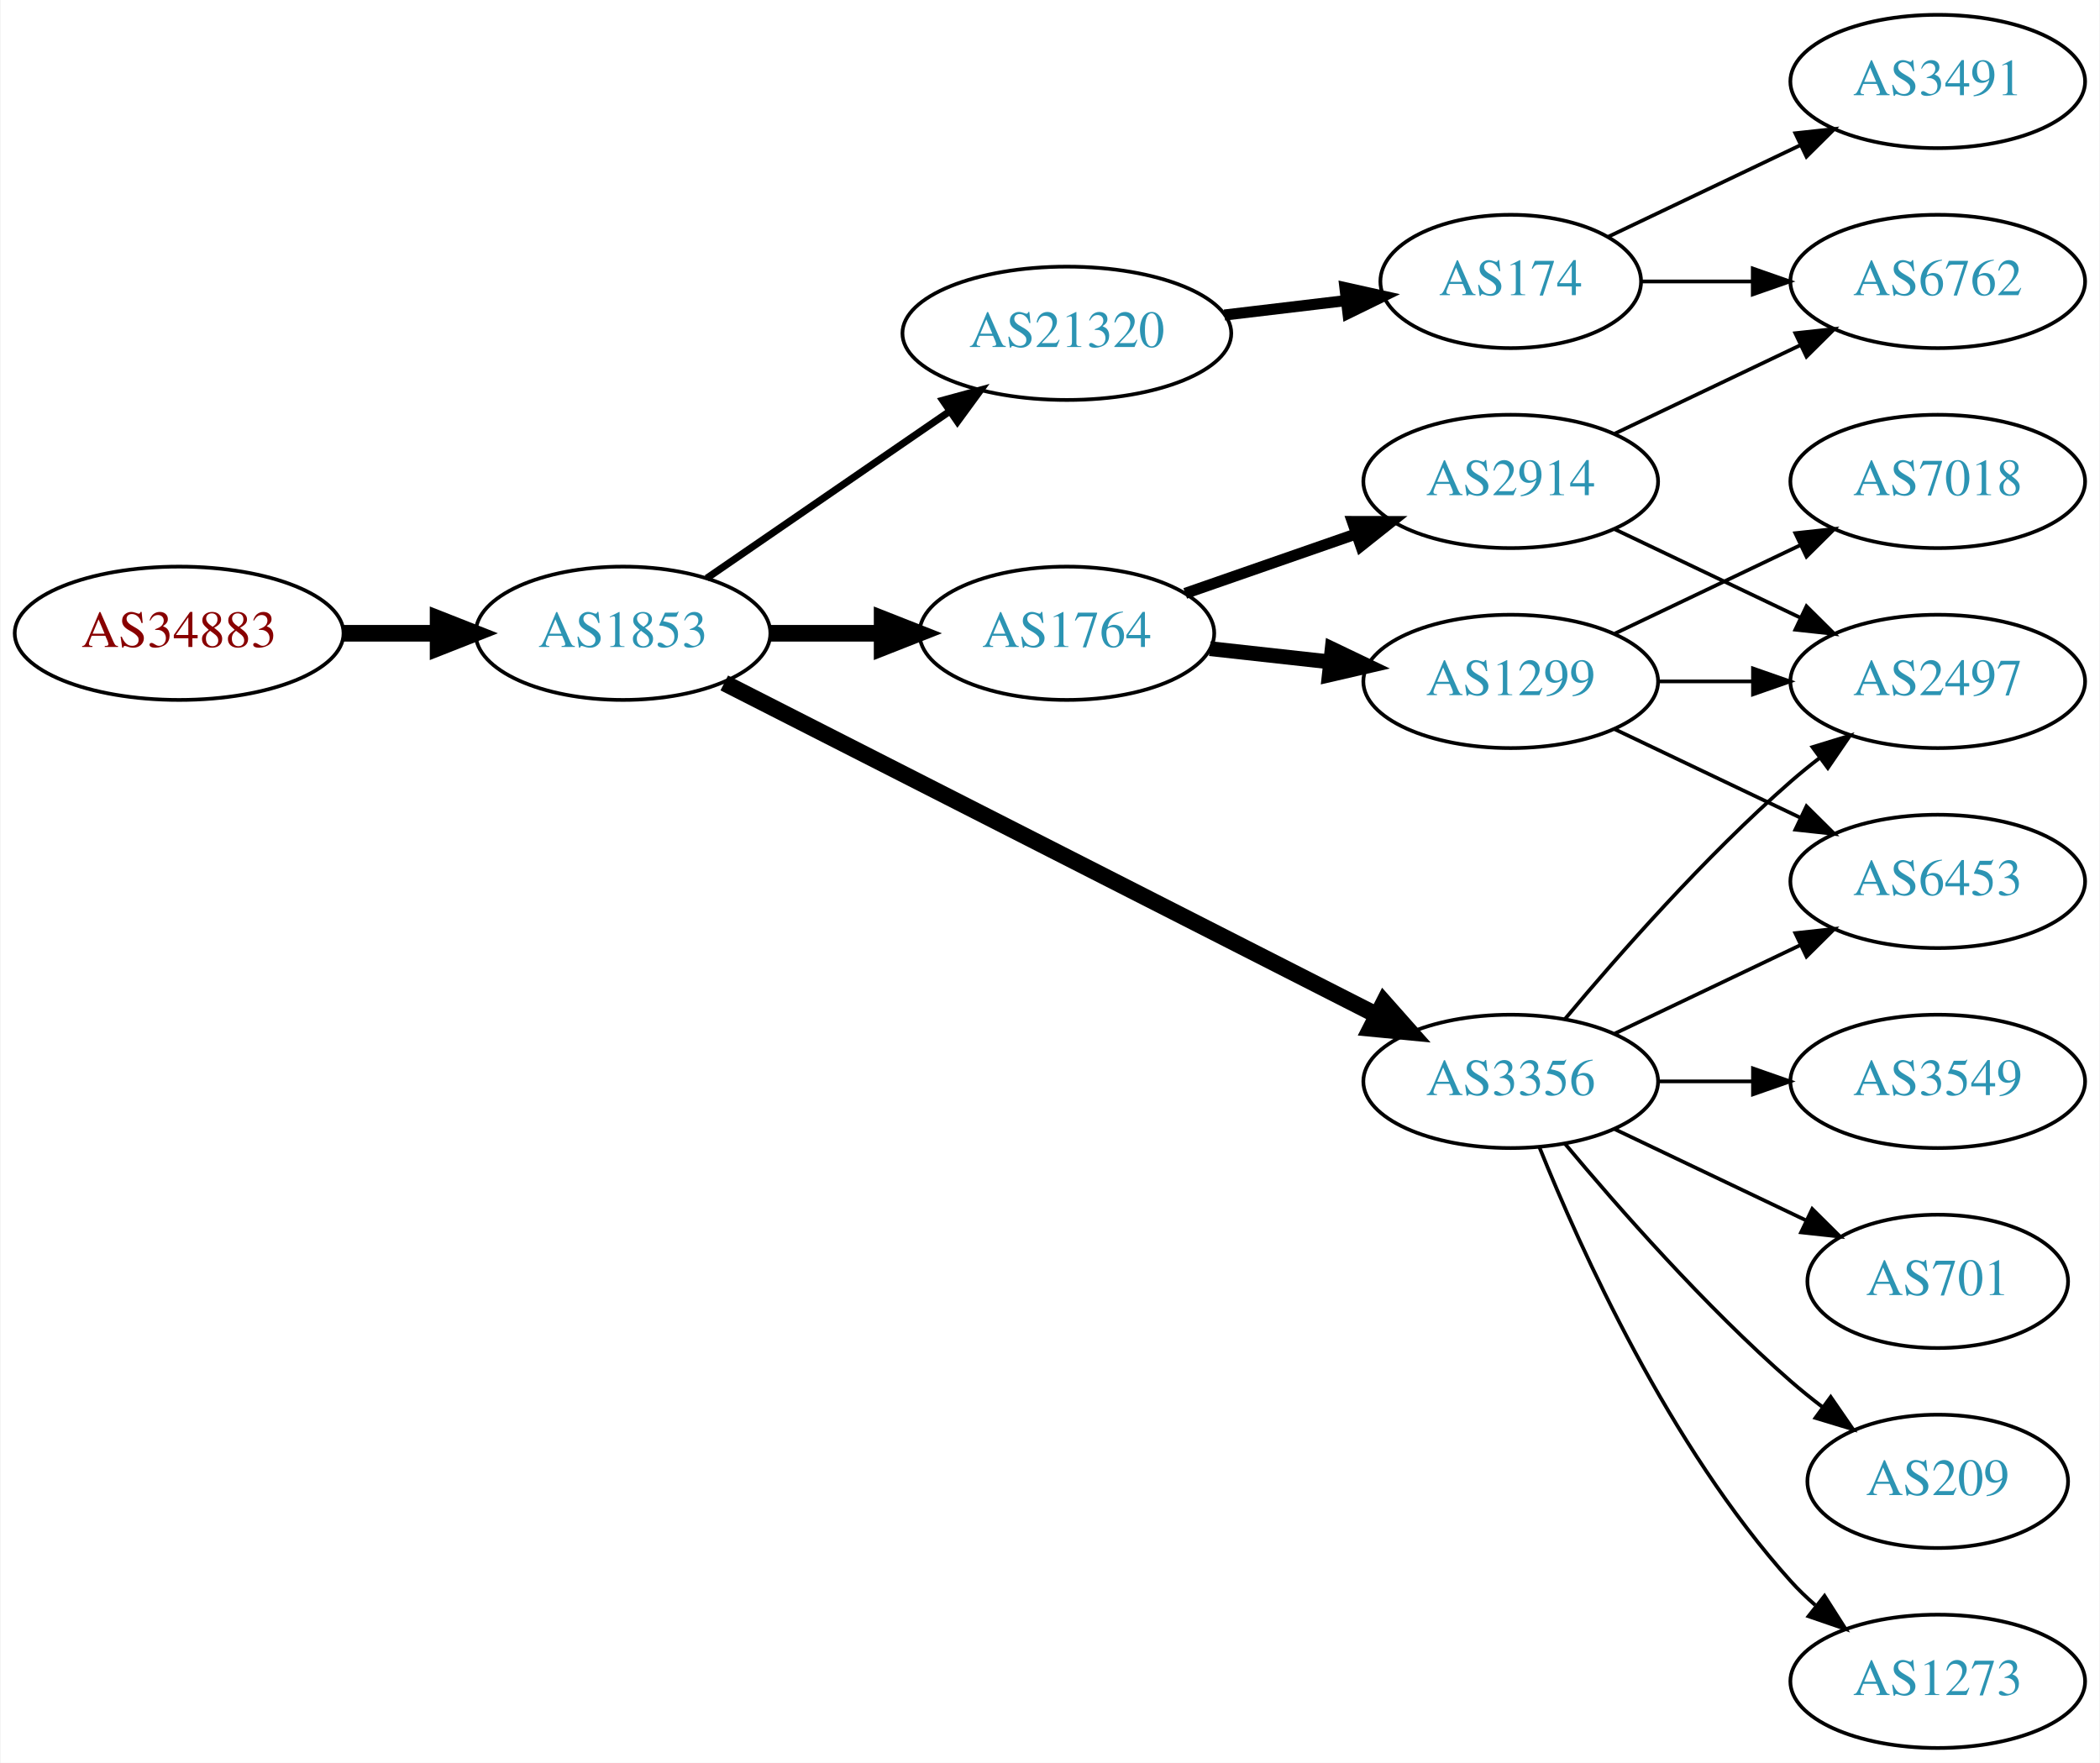
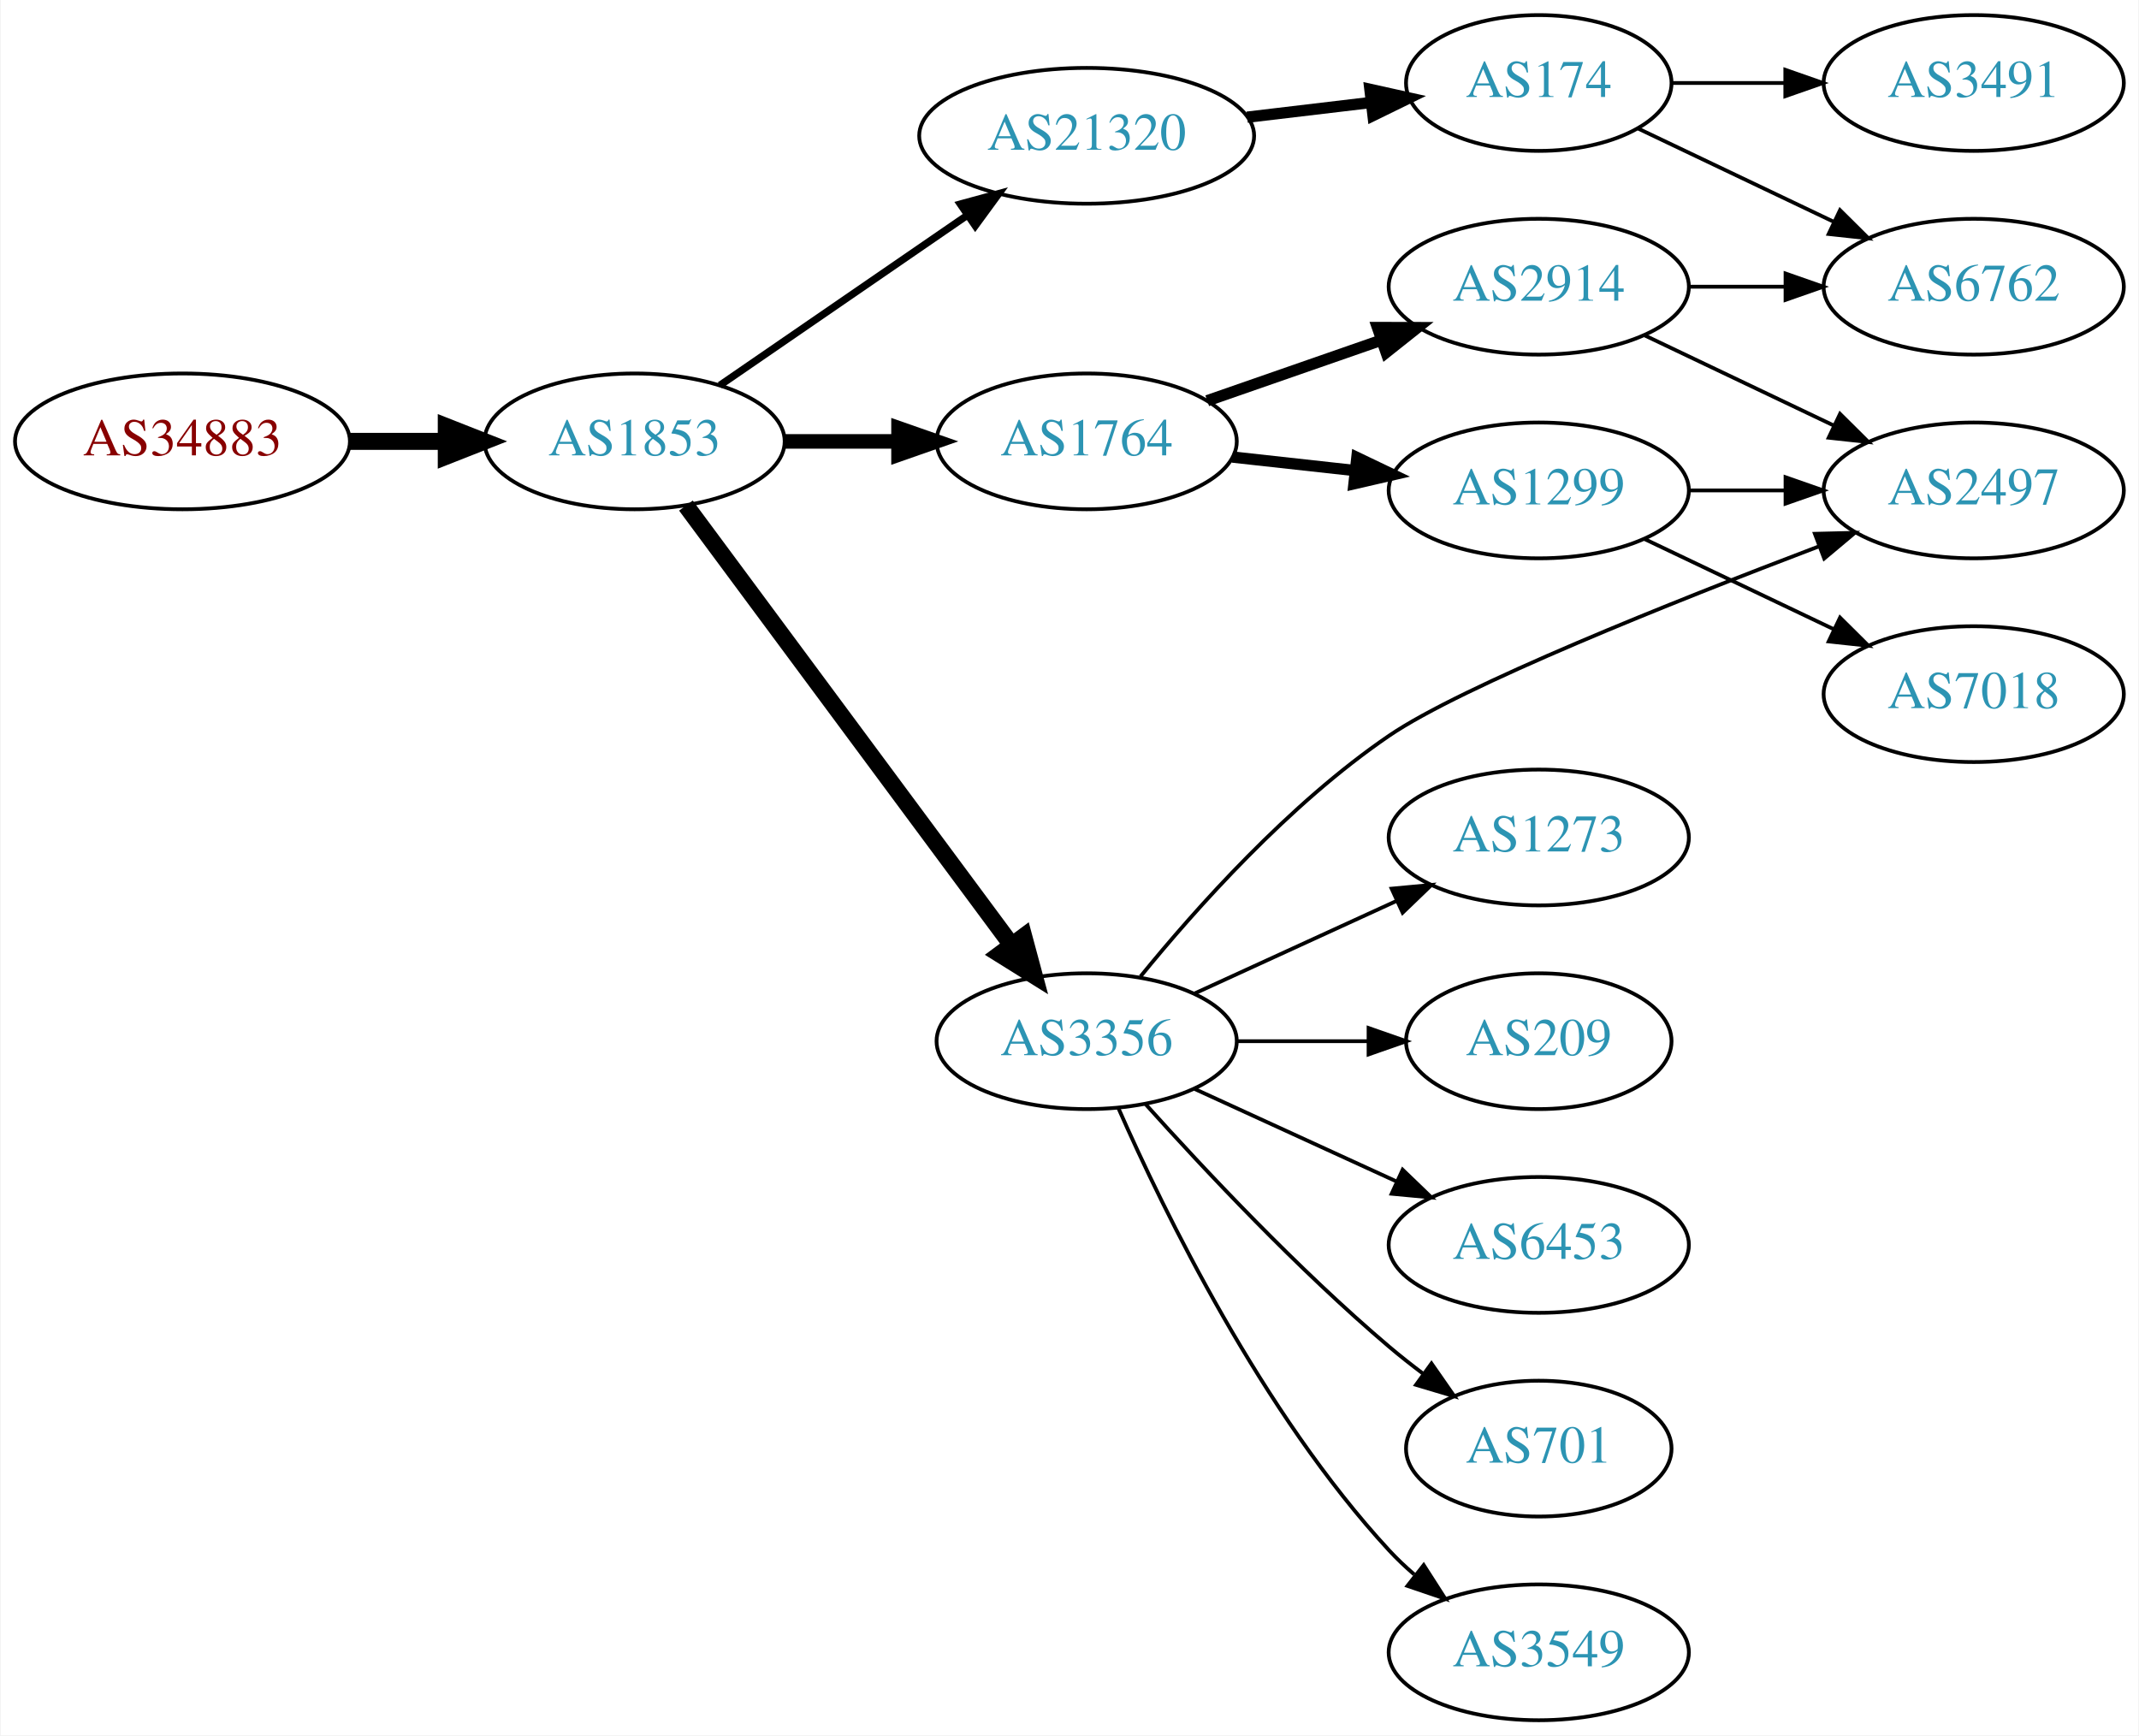
- <svg xmlns="http://www.w3.org/2000/svg" xmlns:xlink="http://www.w3.org/1999/xlink" width="567pt" height="476pt" viewBox="0.00 0.00 566.66 476.00">
-   <g id="graph0" class="graph" transform="scale(1 1) rotate(0) translate(4 472)">
-     <polygon fill="white" stroke="none" points="-4,4 -4,-472 562.663,-472 562.663,4 -4,4" />
+ <svg xmlns="http://www.w3.org/2000/svg" xmlns:xlink="http://www.w3.org/1999/xlink" width="567pt" height="460pt" viewBox="0.00 0.00 566.66 460.00">
+   <g id="graph0" class="graph" transform="scale(1 1) rotate(0) translate(4 456)">
+     <polygon fill="white" stroke="none" points="-4,4 -4,-456 562.663,-456 562.663,4 -4,4" />
    <g id="node1" class="node">
      <g id="a_node1">
        <a xlink:href="/asn/34883" xlink:title="AS34883 ~ FH JOANNEUM Gesellschaft mbH [AT]">
-           <ellipse fill="#ffffff" stroke="black" cx="44.196" cy="-301" rx="44.393" ry="18" />
-           <text text-anchor="middle" x="44.196" y="-297.3" font-family="Times,serif" font-size="14.00" fill="#880000">AS34883</text>
+           <ellipse fill="#ffffff" stroke="black" cx="44.196" cy="-339" rx="44.393" ry="18" />
+           <text text-anchor="middle" x="44.196" y="-335.3" font-family="Times,serif" font-size="14.00" fill="#880000">AS34883</text>
        </a>
      </g>
    </g>
    <g id="node2" class="node">
      <g id="a_node2">
        <a xlink:href="/asn/1853" xlink:title="AS1853 ~ ACOnet Backbone [AT]">
-           <ellipse fill="#ffffff" stroke="black" cx="164.039" cy="-301" rx="39.794" ry="18" />
-           <text text-anchor="middle" x="164.039" y="-297.3" font-family="Times,serif" font-size="14.00" fill="#2c94b3">AS1853</text>
+           <ellipse fill="#ffffff" stroke="black" cx="164.039" cy="-339" rx="39.794" ry="18" />
+           <text text-anchor="middle" x="164.039" y="-335.3" font-family="Times,serif" font-size="14.00" fill="#2c94b3">AS1853</text>
        </a>
      </g>
    </g>
    <g id="edge1" class="edge">
-       <path fill="none" stroke="black" stroke-width="4.5" d="M88.407,-301C96.72,-301 105.482,-301 113.965,-301" />
-       <polygon fill="black" stroke="black" stroke-width="4.5" points="114.123,-304.938 124.123,-301 114.123,-297.063 114.123,-304.938" />
+       <path fill="none" stroke="black" stroke-width="4.5" d="M88.407,-339C96.72,-339 105.482,-339 113.965,-339" />
+       <polygon fill="black" stroke="black" stroke-width="4.5" points="114.123,-342.938 124.123,-339 114.123,-335.063 114.123,-342.938" />
    </g>
    <g id="node3" class="node">
      <g id="a_node3">
        <a xlink:href="/asn/21320" xlink:title="AS21320 ~ GEANT Vereniging [EU]">
-           <ellipse fill="#ffffff" stroke="black" cx="283.881" cy="-382" rx="44.393" ry="18" />
-           <text text-anchor="middle" x="283.881" y="-378.3" font-family="Times,serif" font-size="14.00" fill="#2c94b3">AS21320</text>
+           <ellipse fill="#ffffff" stroke="black" cx="283.881" cy="-420" rx="44.393" ry="18" />
+           <text text-anchor="middle" x="283.881" y="-416.3" font-family="Times,serif" font-size="14.00" fill="#2c94b3">AS21320</text>
        </a>
      </g>
    </g>
    <g id="edge2" class="edge">
-       <path fill="none" stroke="black" stroke-width="1.929" d="M186.653,-315.857C205.025,-328.485 231.618,-346.764 252.195,-360.907" />
-       <polygon fill="black" stroke="black" stroke-width="1.929" points="250.38,-363.907 260.603,-366.687 254.345,-358.138 250.38,-363.907" />
+       <path fill="none" stroke="black" stroke-width="1.929" d="M186.653,-353.857C205.025,-366.485 231.618,-384.764 252.195,-398.907" />
+       <polygon fill="black" stroke="black" stroke-width="1.929" points="250.38,-401.907 260.603,-404.687 254.345,-396.138 250.38,-401.907" />
    </g>
    <g id="node4" class="node">
      <g id="a_node4">
-         <a xlink:href="/asn/3356" xlink:title="AS3356 ~ Level 3 Parent, LLC [US]">
-           <ellipse fill="#ffffff" stroke="black" cx="403.724" cy="-180" rx="39.794" ry="18" />
-           <text text-anchor="middle" x="403.724" y="-176.3" font-family="Times,serif" font-size="14.00" fill="#2c94b3">AS3356</text>
+         <a xlink:href="/asn/1764" xlink:title="AS1764 ~ NEXTLAYER-AS [AT]">
+           <ellipse fill="#ffffff" stroke="black" cx="283.881" cy="-339" rx="39.794" ry="18" />
+           <text text-anchor="middle" x="283.881" y="-335.3" font-family="Times,serif" font-size="14.00" fill="#2c94b3">AS1764</text>
        </a>
      </g>
    </g>
    <g id="edge3" class="edge">
-       <path fill="none" stroke="black" stroke-width="4.5" d="M191.383,-287.589C234.329,-265.726 319.449,-222.393 367.525,-197.919" />
-       <polygon fill="black" stroke="black" stroke-width="4.5" points="369.498,-201.333 376.623,-193.287 365.925,-194.315 369.498,-201.333" />
+       <path fill="none" stroke="black" stroke-width="3.857" d="M203.951,-339C213.505,-339 223.854,-339 233.817,-339" />
+       <polygon fill="black" stroke="black" stroke-width="3.857" points="234.009,-342.5 244.009,-339 234.009,-335.5 234.009,-342.5" />
    </g>
    <g id="node5" class="node">
      <g id="a_node5">
-         <a xlink:href="/asn/1764" xlink:title="AS1764 ~ NEXTLAYER-AS [AT]">
-           <ellipse fill="#ffffff" stroke="black" cx="283.881" cy="-301" rx="39.794" ry="18" />
-           <text text-anchor="middle" x="283.881" y="-297.3" font-family="Times,serif" font-size="14.00" fill="#2c94b3">AS1764</text>
+         <a xlink:href="/asn/3356" xlink:title="AS3356 ~ Level 3 Parent, LLC [US]">
+           <ellipse fill="#ffffff" stroke="black" cx="283.881" cy="-180" rx="39.794" ry="18" />
+           <text text-anchor="middle" x="283.881" y="-176.3" font-family="Times,serif" font-size="14.00" fill="#2c94b3">AS3356</text>
        </a>
      </g>
    </g>
    <g id="edge4" class="edge">
-       <path fill="none" stroke="black" stroke-width="4.5" d="M203.951,-301C213.505,-301 223.854,-301 233.817,-301" />
-       <polygon fill="black" stroke="black" stroke-width="4.5" points="234.009,-304.938 244.009,-301 234.009,-297.063 234.009,-304.938" />
+       <path fill="none" stroke="black" stroke-width="4.5" d="M177.65,-321.984C198.362,-294.039 239.697,-238.266 263.941,-205.556" />
+       <polygon fill="black" stroke="black" stroke-width="4.5" points="267.212,-207.754 270.003,-197.375 260.886,-203.065 267.212,-207.754" />
    </g>
    <g id="node6" class="node">
      <g id="a_node6">
        <a xlink:href="/asn/174" xlink:title="AS174 ~ Cogent Communications [US]">
-           <ellipse fill="#ffffff" stroke="black" cx="403.724" cy="-396" rx="35.194" ry="18" />
-           <text text-anchor="middle" x="403.724" y="-392.3" font-family="Times,serif" font-size="14.00" fill="#2c94b3">AS174</text>
+           <ellipse fill="#ffffff" stroke="black" cx="403.724" cy="-434" rx="35.194" ry="18" />
+           <text text-anchor="middle" x="403.724" y="-430.3" font-family="Times,serif" font-size="14.00" fill="#2c94b3">AS174</text>
        </a>
      </g>
    </g>
    <g id="edge5" class="edge">
-       <path fill="none" stroke="black" stroke-width="3" d="M326.428,-386.936C337.074,-388.201 348.551,-389.564 359.289,-390.84" />
-       <polygon fill="black" stroke="black" stroke-width="3" points="358.964,-394.326 369.307,-392.03 359.79,-387.375 358.964,-394.326" />
+       <path fill="none" stroke="black" stroke-width="3" d="M326.428,-424.936C337.074,-426.201 348.551,-427.564 359.289,-428.84" />
+       <polygon fill="black" stroke="black" stroke-width="3" points="358.964,-432.326 369.307,-430.03 359.79,-425.375 358.964,-432.326" />
+     </g>
+     <g id="node9" class="node">
+       <g id="a_node9">
+         <a xlink:href="/asn/1299" xlink:title="AS1299 ~ Telia Carrier [EU]">
+           <ellipse fill="#ffffff" stroke="black" cx="403.724" cy="-326" rx="39.794" ry="18" />
+           <text text-anchor="middle" x="403.724" y="-322.3" font-family="Times,serif" font-size="14.00" fill="#2c94b3">AS1299</text>
+         </a>
+       </g>
+     </g>
+     <g id="edge8" class="edge">
+       <path fill="none" stroke="black" stroke-width="3" d="M322.491,-334.851C332.802,-333.713 344.12,-332.465 354.92,-331.274" />
+       <polygon fill="black" stroke="black" stroke-width="3" points="355.511,-334.73 365.067,-330.154 354.743,-327.772 355.511,-334.73" />
+     </g>
+     <g id="node10" class="node">
+       <g id="a_node10">
+         <a xlink:href="/asn/2914" xlink:title="AS2914 ~ NTT America, Inc. [US]">
+           <ellipse fill="#ffffff" stroke="black" cx="403.724" cy="-380" rx="39.794" ry="18" />
+           <text text-anchor="middle" x="403.724" y="-376.3" font-family="Times,serif" font-size="14.00" fill="#2c94b3">AS2914</text>
+         </a>
+       </g>
+     </g>
+     <g id="edge9" class="edge">
+       <path fill="none" stroke="black" stroke-width="3" d="M315.843,-349.772C329.94,-354.677 346.816,-360.548 361.929,-365.807" />
+       <polygon fill="black" stroke="black" stroke-width="3" points="360.965,-369.177 371.56,-369.157 363.265,-362.566 360.965,-369.177" />
+     </g>
+     <g id="node11" class="node">
+       <g id="a_node11">
+         <a xlink:href="/asn/2497" xlink:title="AS2497 ~ Internet Initiative Japan Inc. [JP]">
+           <ellipse fill="#ffffff" stroke="black" cx="519.017" cy="-326" rx="39.794" ry="18" />
+           <text text-anchor="middle" x="519.017" y="-322.3" font-family="Times,serif" font-size="14.00" fill="#2c94b3">AS2497</text>
+         </a>
+       </g>
+     </g>
+     <g id="edge18" class="edge">
+       <path fill="none" stroke="black" d="M298.154,-197.156C312.722,-215.047 337.585,-242.949 364.077,-261 383.361,-274.139 439.195,-296.432 478.03,-311.186" />
+       <polygon fill="black" stroke="black" points="476.913,-314.505 487.505,-314.764 479.386,-307.957 476.913,-314.505" />
+     </g>
+     <g id="node13" class="node">
+       <g id="a_node13">
+         <a xlink:href="/asn/3549" xlink:title="AS3549 ~ Level 3 Parent, LLC [US]">
+           <ellipse fill="#ffffff" stroke="black" cx="403.724" cy="-18" rx="39.794" ry="18" />
+           <text text-anchor="middle" x="403.724" y="-14.3" font-family="Times,serif" font-size="14.00" fill="#2c94b3">AS3549</text>
+         </a>
+       </g>
+     </g>
+     <g id="edge14" class="edge">
+       <path fill="none" stroke="black" d="M292.297,-162.239C304.365,-134.817 330.337,-81.528 364.077,-45 366.108,-42.802 368.347,-40.681 370.693,-38.66" />
+       <polygon fill="black" stroke="black" points="373.22,-41.126 378.937,-32.206 368.905,-35.614 373.22,-41.126" />
+     </g>
+     <g id="node14" class="node">
+       <g id="a_node14">
+         <a xlink:href="/asn/1273" xlink:title="AS1273 ~ Vodafone Group PLC [EU]">
+           <ellipse fill="#ffffff" stroke="black" cx="403.724" cy="-234" rx="39.794" ry="18" />
+           <text text-anchor="middle" x="403.724" y="-230.3" font-family="Times,serif" font-size="14.00" fill="#2c94b3">AS1273</text>
+         </a>
+       </g>
+     </g>
+     <g id="edge15" class="edge">
+       <path fill="none" stroke="black" d="M312.51,-192.661C328.467,-199.973 348.738,-209.261 366.02,-217.181" />
+       <polygon fill="black" stroke="black" points="364.719,-220.435 375.268,-221.419 367.635,-214.071 364.719,-220.435" />
+     </g>
+     <g id="node15" class="node">
+       <g id="a_node15">
+         <a xlink:href="/asn/209" xlink:title="AS209 ~ CenturyLink Communications, LLC [US]">
+           <ellipse fill="#ffffff" stroke="black" cx="403.724" cy="-180" rx="35.194" ry="18" />
+           <text text-anchor="middle" x="403.724" y="-176.3" font-family="Times,serif" font-size="14.00" fill="#2c94b3">AS209</text>
+         </a>
+       </g>
+     </g>
+     <g id="edge16" class="edge">
+       <path fill="none" stroke="black" d="M323.794,-180C334.881,-180 347.04,-180 358.422,-180" />
+       <polygon fill="black" stroke="black" points="358.604,-183.5 368.604,-180 358.604,-176.5 358.604,-183.5" />
+     </g>
+     <g id="node16" class="node">
+       <g id="a_node16">
+         <a xlink:href="/asn/6453" xlink:title="AS6453 ~ TATA COMMUNICATIONS (AMERICA) INC [US]">
+           <ellipse fill="#ffffff" stroke="black" cx="403.724" cy="-126" rx="39.794" ry="18" />
+           <text text-anchor="middle" x="403.724" y="-122.3" font-family="Times,serif" font-size="14.00" fill="#2c94b3">AS6453</text>
+         </a>
+       </g>
+     </g>
+     <g id="edge17" class="edge">
+       <path fill="none" stroke="black" d="M312.51,-167.339C328.467,-160.027 348.738,-150.739 366.02,-142.819" />
+       <polygon fill="black" stroke="black" points="367.635,-145.929 375.268,-138.581 364.719,-139.565 367.635,-145.929" />
+     </g>
+     <g id="node17" class="node">
+       <g id="a_node17">
+         <a xlink:href="/asn/701" xlink:title="AS701 ~ UUNET [US]">
+           <ellipse fill="#ffffff" stroke="black" cx="403.724" cy="-72" rx="35.194" ry="18" />
+           <text text-anchor="middle" x="403.724" y="-68.3" font-family="Times,serif" font-size="14.00" fill="#2c94b3">AS701</text>
+         </a>
+       </g>
+     </g>
+     <g id="edge19" class="edge">
+       <path fill="none" stroke="black" d="M299.527,-163.275C314.828,-146.235 339.925,-119.477 364.077,-99 366.93,-96.582 369.995,-94.167 373.106,-91.831" />
+       <polygon fill="black" stroke="black" points="375.279,-94.578 381.334,-85.884 371.179,-88.905 375.279,-94.578" />
    </g>
    <g id="node7" class="node">
      <g id="a_node7">
-         <a xlink:href="/asn/701" xlink:title="AS701 ~ UUNET [US]">
-           <ellipse fill="#ffffff" stroke="black" cx="519.017" cy="-126" rx="35.194" ry="18" />
-           <text text-anchor="middle" x="519.017" y="-122.3" font-family="Times,serif" font-size="14.00" fill="#2c94b3">AS701</text>
+         <a xlink:href="/asn/6762" xlink:title="AS6762 ~ TELECOM ITALIA SPARKLE S.p.A. [IT]">
+           <ellipse fill="#ffffff" stroke="black" cx="519.017" cy="-380" rx="39.794" ry="18" />
+           <text text-anchor="middle" x="519.017" y="-376.3" font-family="Times,serif" font-size="14.00" fill="#2c94b3">AS6762</text>
        </a>
      </g>
    </g>
    <g id="edge6" class="edge">
-       <path fill="none" stroke="black" d="M431.86,-167.066C447.292,-159.71 466.778,-150.423 483.313,-142.541" />
-       <polygon fill="black" stroke="black" points="485.133,-145.551 492.654,-138.089 482.121,-139.232 485.133,-145.551" />
+       <path fill="none" stroke="black" d="M430.149,-421.881C445.452,-414.587 465.175,-405.186 482.057,-397.14" />
+       <polygon fill="black" stroke="black" points="483.576,-400.293 491.097,-392.831 480.564,-393.974 483.576,-400.293" />
    </g>
    <g id="node8" class="node">
      <g id="a_node8">
-         <a xlink:href="/asn/209" xlink:title="AS209 ~ CenturyLink Communications, LLC [US]">
-           <ellipse fill="#ffffff" stroke="black" cx="519.017" cy="-72" rx="35.194" ry="18" />
-           <text text-anchor="middle" x="519.017" y="-68.3" font-family="Times,serif" font-size="14.00" fill="#2c94b3">AS209</text>
+         <a xlink:href="/asn/3491" xlink:title="AS3491 ~ PCCW Global, Inc. [US]">
+           <ellipse fill="#ffffff" stroke="black" cx="519.017" cy="-434" rx="39.794" ry="18" />
+           <text text-anchor="middle" x="519.017" y="-430.3" font-family="Times,serif" font-size="14.00" fill="#2c94b3">AS3491</text>
        </a>
      </g>
    </g>
    <g id="edge7" class="edge">
-       <path fill="none" stroke="black" d="M418.354,-163.183C432.636,-146.071 456.183,-119.255 479.37,-99 482.04,-96.668 484.913,-94.352 487.843,-92.114" />
-       <polygon fill="black" stroke="black" points="490.121,-94.784 496.134,-86.061 485.994,-89.13 490.121,-94.784" />
-     </g>
-     <g id="node9" class="node">
-       <g id="a_node9">
-         <a xlink:href="/asn/1273" xlink:title="AS1273 ~ Vodafone Group PLC [EU]">
-           <ellipse fill="#ffffff" stroke="black" cx="519.017" cy="-18" rx="39.794" ry="18" />
-           <text text-anchor="middle" x="519.017" y="-14.3" font-family="Times,serif" font-size="14.00" fill="#2c94b3">AS1273</text>
-         </a>
-       </g>
-     </g>
-     <g id="edge8" class="edge">
-       <path fill="none" stroke="black" d="M411.472,-162.213C422.523,-134.757 446.576,-81.422 479.37,-45 481.373,-42.776 483.591,-40.637 485.924,-38.603" />
-       <polygon fill="black" stroke="black" points="488.454,-41.065 494.143,-32.127 484.122,-35.567 488.454,-41.065" />
-     </g>
-     <g id="node10" class="node">
-       <g id="a_node10">
-         <a xlink:href="/asn/2497" xlink:title="AS2497 ~ Internet Initiative Japan Inc. [JP]">
-           <ellipse fill="#ffffff" stroke="black" cx="519.017" cy="-288" rx="39.794" ry="18" />
-           <text text-anchor="middle" x="519.017" y="-284.3" font-family="Times,serif" font-size="14.00" fill="#2c94b3">AS2497</text>
-         </a>
-       </g>
-     </g>
-     <g id="edge9" class="edge">
-       <path fill="none" stroke="black" d="M418.354,-196.817C432.636,-213.929 456.183,-240.745 479.37,-261 481.836,-263.154 484.475,-265.294 487.172,-267.372" />
-       <polygon fill="black" stroke="black" points="485.197,-270.264 495.326,-273.37 489.345,-264.625 485.197,-270.264" />
-     </g>
-     <g id="node11" class="node">
-       <g id="a_node11">
-         <a xlink:href="/asn/3549" xlink:title="AS3549 ~ Level 3 Parent, LLC [US]">
-           <ellipse fill="#ffffff" stroke="black" cx="519.017" cy="-180" rx="39.794" ry="18" />
-           <text text-anchor="middle" x="519.017" y="-176.3" font-family="Times,serif" font-size="14.00" fill="#2c94b3">AS3549</text>
-         </a>
-       </g>
+       <path fill="none" stroke="black" d="M439.023,-434C448.4,-434 458.75,-434 468.785,-434" />
+       <polygon fill="black" stroke="black" points="469.074,-437.5 479.074,-434 469.074,-430.5 469.074,-437.5" />
    </g>
    <g id="edge10" class="edge">
-       <path fill="none" stroke="black" d="M443.396,-180C451.599,-180 460.363,-180 468.895,-180" />
-       <polygon fill="black" stroke="black" points="469.134,-183.5 479.134,-180 469.134,-176.5 469.134,-183.5" />
+       <path fill="none" stroke="black" d="M443.396,-326C451.599,-326 460.363,-326 468.895,-326" />
+       <polygon fill="black" stroke="black" points="469.134,-329.5 479.134,-326 469.134,-322.5 469.134,-329.5" />
    </g>
    <g id="node12" class="node">
      <g id="a_node12">
-         <a xlink:href="/asn/6453" xlink:title="AS6453 ~ TATA COMMUNICATIONS (AMERICA) INC [US]">
-           <ellipse fill="#ffffff" stroke="black" cx="519.017" cy="-234" rx="39.794" ry="18" />
-           <text text-anchor="middle" x="519.017" y="-230.3" font-family="Times,serif" font-size="14.00" fill="#2c94b3">AS6453</text>
+         <a xlink:href="/asn/7018" xlink:title="AS7018 ~ AT&amp;T Services, Inc. [US]">
+           <ellipse fill="#ffffff" stroke="black" cx="519.017" cy="-272" rx="39.794" ry="18" />
+           <text text-anchor="middle" x="519.017" y="-268.3" font-family="Times,serif" font-size="14.00" fill="#2c94b3">AS7018</text>
        </a>
      </g>
    </g>
    <g id="edge11" class="edge">
-       <path fill="none" stroke="black" d="M431.86,-192.934C446.854,-200.081 465.675,-209.052 481.898,-216.785" />
-       <polygon fill="black" stroke="black" points="480.569,-220.028 491.102,-221.171 483.581,-213.709 480.569,-220.028" />
-     </g>
-     <g id="node13" class="node">
-       <g id="a_node13">
-         <a xlink:href="/asn/1299" xlink:title="AS1299 ~ Telia Carrier [EU]">
-           <ellipse fill="#ffffff" stroke="black" cx="403.724" cy="-288" rx="39.794" ry="18" />
-           <text text-anchor="middle" x="403.724" y="-284.3" font-family="Times,serif" font-size="14.00" fill="#2c94b3">AS1299</text>
-         </a>
-       </g>
+       <path fill="none" stroke="black" d="M431.86,-313.066C446.854,-305.919 465.675,-296.948 481.898,-289.215" />
+       <polygon fill="black" stroke="black" points="483.581,-292.291 491.102,-284.829 480.569,-285.972 483.581,-292.291" />
+     </g>
+     <g id="edge13" class="edge">
+       <path fill="none" stroke="black" d="M443.396,-380C451.599,-380 460.363,-380 468.895,-380" />
+       <polygon fill="black" stroke="black" points="469.134,-383.5 479.134,-380 469.134,-376.5 469.134,-383.5" />
    </g>
    <g id="edge12" class="edge">
-       <path fill="none" stroke="black" stroke-width="4" d="M322.491,-296.851C332.802,-295.713 344.12,-294.465 354.92,-293.274" />
-       <polygon fill="black" stroke="black" stroke-width="4" points="355.511,-296.73 365.067,-292.154 354.743,-289.772 355.511,-296.73" />
-     </g>
-     <g id="node14" class="node">
-       <g id="a_node14">
-         <a xlink:href="/asn/2914" xlink:title="AS2914 ~ NTT America, Inc. [US]">
-           <ellipse fill="#ffffff" stroke="black" cx="403.724" cy="-342" rx="39.794" ry="18" />
-           <text text-anchor="middle" x="403.724" y="-338.3" font-family="Times,serif" font-size="14.00" fill="#2c94b3">AS2914</text>
-         </a>
-       </g>
-     </g>
-     <g id="edge13" class="edge">
-       <path fill="none" stroke="black" stroke-width="3" d="M315.843,-311.772C329.94,-316.677 346.816,-322.548 361.929,-327.807" />
-       <polygon fill="black" stroke="black" stroke-width="3" points="360.965,-331.177 371.56,-331.157 363.265,-324.566 360.965,-331.177" />
-     </g>
-     <g id="node16" class="node">
-       <g id="a_node16">
-         <a xlink:href="/asn/6762" xlink:title="AS6762 ~ TELECOM ITALIA SPARKLE S.p.A. [IT]">
-           <ellipse fill="#ffffff" stroke="black" cx="519.017" cy="-396" rx="39.794" ry="18" />
-           <text text-anchor="middle" x="519.017" y="-392.3" font-family="Times,serif" font-size="14.00" fill="#2c94b3">AS6762</text>
-         </a>
-       </g>
-     </g>
-     <g id="edge17" class="edge">
-       <path fill="none" stroke="black" d="M439.023,-396C448.4,-396 458.75,-396 468.785,-396" />
-       <polygon fill="black" stroke="black" points="469.074,-399.5 479.074,-396 469.074,-392.5 469.074,-399.5" />
-     </g>
-     <g id="node17" class="node">
-       <g id="a_node17">
-         <a xlink:href="/asn/3491" xlink:title="AS3491 ~ PCCW Global, Inc. [US]">
-           <ellipse fill="#ffffff" stroke="black" cx="519.017" cy="-450" rx="39.794" ry="18" />
-           <text text-anchor="middle" x="519.017" y="-446.3" font-family="Times,serif" font-size="14.00" fill="#2c94b3">AS3491</text>
-         </a>
-       </g>
-     </g>
-     <g id="edge18" class="edge">
-       <path fill="none" stroke="black" d="M430.149,-408.119C445.452,-415.413 465.175,-424.814 482.057,-432.86" />
-       <polygon fill="black" stroke="black" points="480.564,-436.026 491.097,-437.169 483.576,-429.707 480.564,-436.026" />
-     </g>
-     <g id="edge15" class="edge">
-       <path fill="none" stroke="black" d="M443.396,-288C451.599,-288 460.363,-288 468.895,-288" />
-       <polygon fill="black" stroke="black" points="469.134,-291.5 479.134,-288 469.134,-284.5 469.134,-291.5" />
-     </g>
-     <g id="edge16" class="edge">
-       <path fill="none" stroke="black" d="M431.86,-275.066C446.854,-267.919 465.675,-258.948 481.898,-251.215" />
-       <polygon fill="black" stroke="black" points="483.581,-254.291 491.102,-246.829 480.569,-247.972 483.581,-254.291" />
-     </g>
-     <g id="node15" class="node">
-       <g id="a_node15">
-         <a xlink:href="/asn/7018" xlink:title="AS7018 ~ AT&amp;T Services, Inc. [US]">
-           <ellipse fill="#ffffff" stroke="black" cx="519.017" cy="-342" rx="39.794" ry="18" />
-           <text text-anchor="middle" x="519.017" y="-338.3" font-family="Times,serif" font-size="14.00" fill="#2c94b3">AS7018</text>
-         </a>
-       </g>
-     </g>
-     <g id="edge14" class="edge">
-       <path fill="none" stroke="black" d="M431.86,-300.934C446.854,-308.081 465.675,-317.052 481.898,-324.785" />
-       <polygon fill="black" stroke="black" points="480.569,-328.028 491.102,-329.171 483.581,-321.709 480.569,-328.028" />
-     </g>
-     <g id="edge20" class="edge">
-       <path fill="none" stroke="black" d="M431.86,-329.066C446.854,-321.919 465.675,-312.948 481.898,-305.215" />
-       <polygon fill="black" stroke="black" points="483.581,-308.291 491.102,-300.829 480.569,-301.972 483.581,-308.291" />
-     </g>
-     <g id="edge19" class="edge">
-       <path fill="none" stroke="black" d="M431.86,-354.934C446.854,-362.081 465.675,-371.052 481.898,-378.785" />
-       <polygon fill="black" stroke="black" points="480.569,-382.028 491.102,-383.171 483.581,-375.709 480.569,-382.028" />
+       <path fill="none" stroke="black" d="M431.86,-367.066C446.854,-359.919 465.675,-350.948 481.898,-343.215" />
+       <polygon fill="black" stroke="black" points="483.581,-346.291 491.102,-338.829 480.569,-339.972 483.581,-346.291" />
    </g>
  </g>
</svg>
